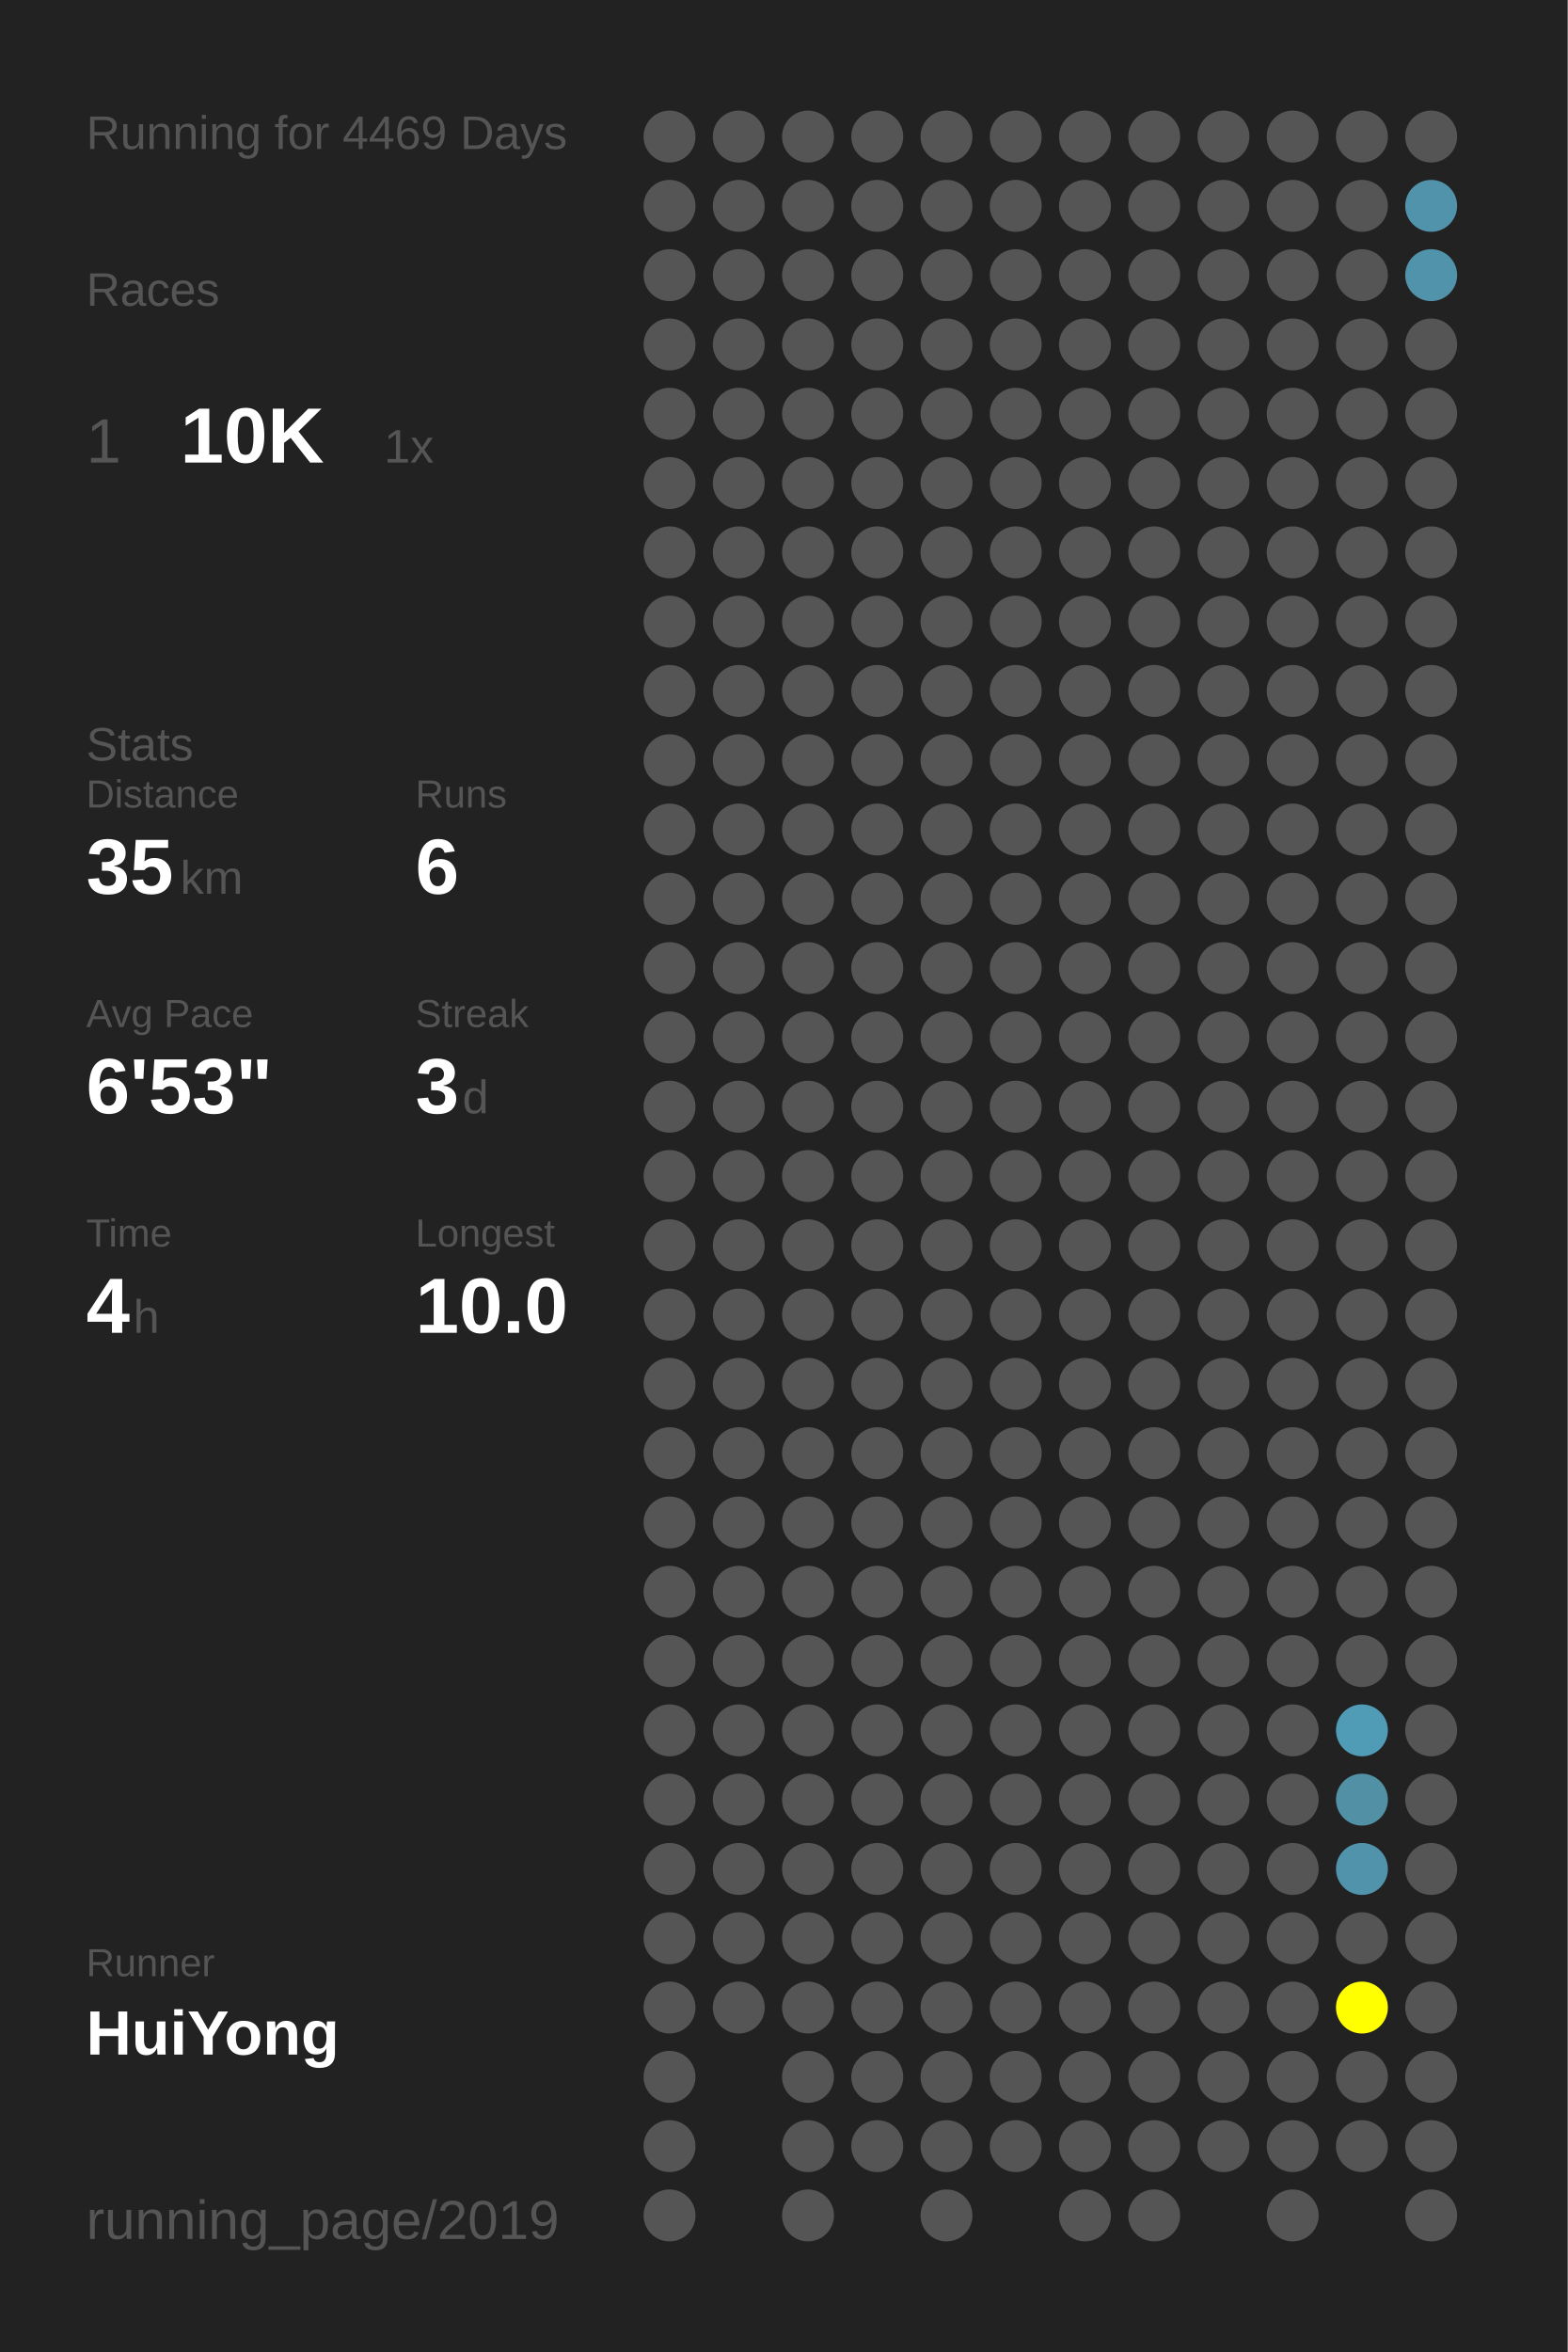
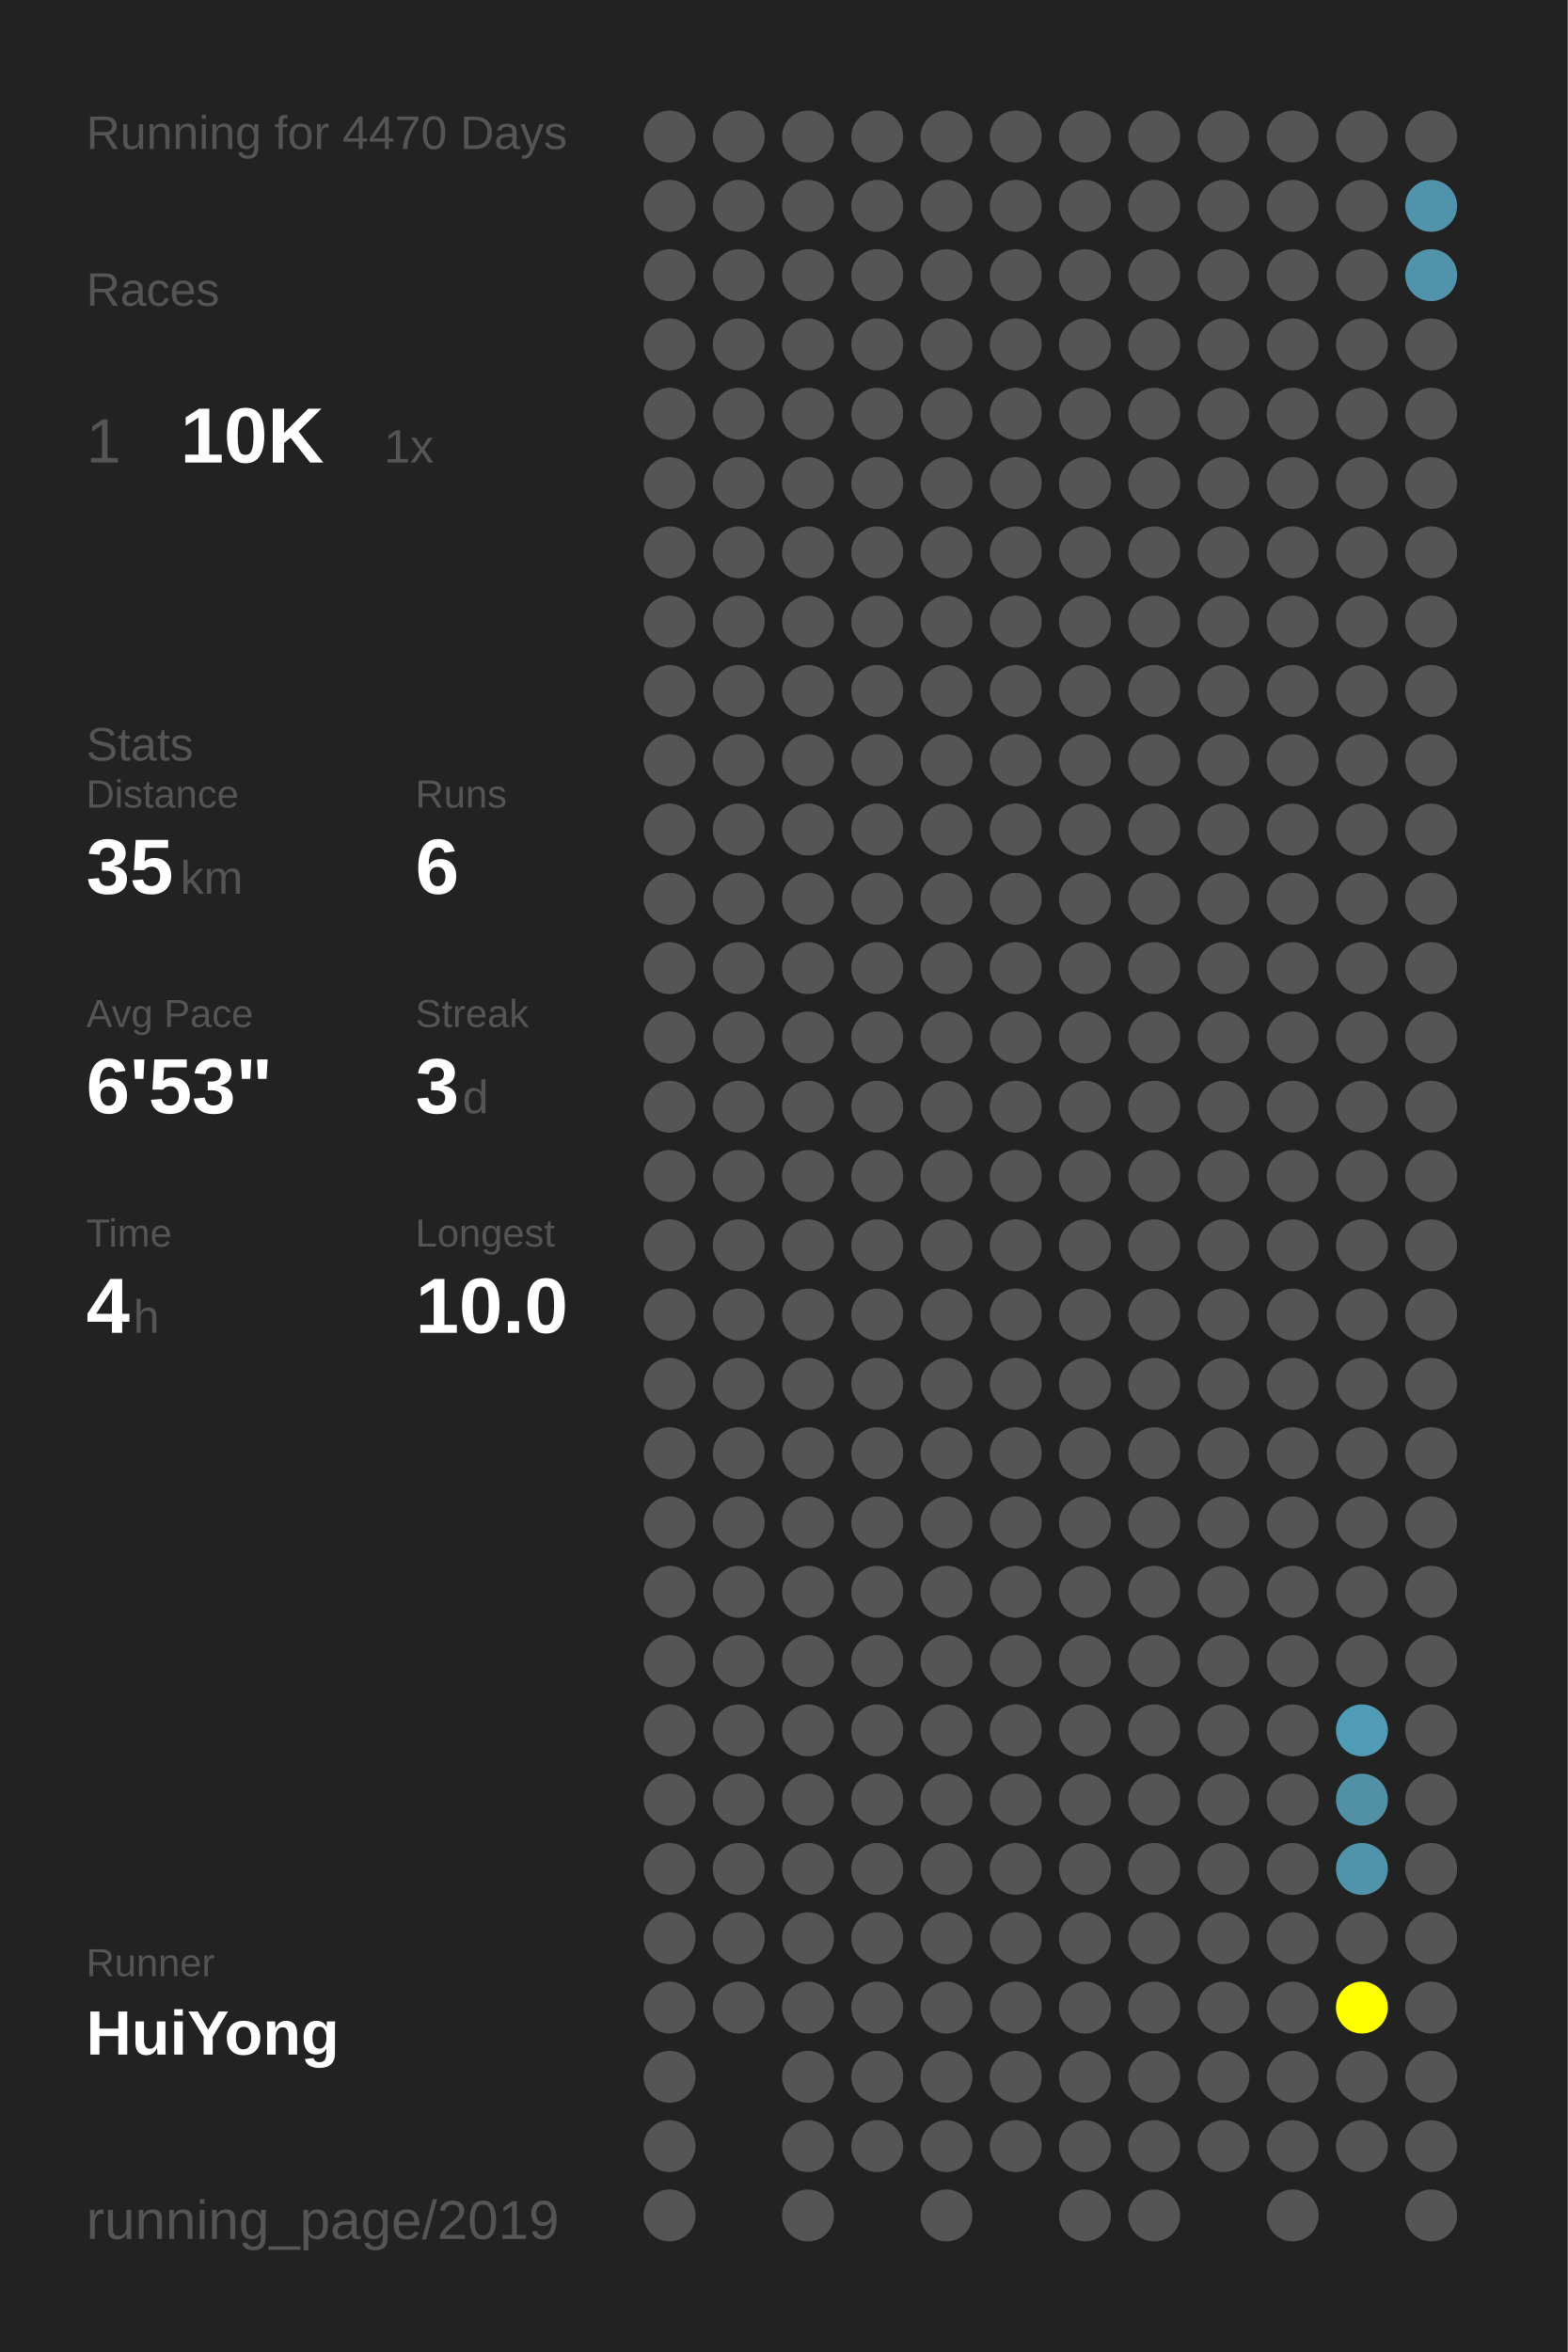
<svg xmlns="http://www.w3.org/2000/svg" baseProfile="full" height="300mm" version="1.1" viewBox="0,0,200,300" width="200mm">
  <defs />
  <rect fill="#222222" height="300" width="200" x="0" y="0" />
-   <text fill="#555555" style="font-size:6px; font-family:Arial;" x="11" y="19">Running for 4469 Days</text>
+   <text fill="#555555" style="font-size:6px; font-family:Arial;" x="11" y="19">Running for 4470 Days</text>
  <text fill="#555555" style="font-size:6px; font-family:Arial;" x="11" y="39">Races</text>
  <text fill="#555555" style="font-size:8px; font-family:Arial;" x="11" y="59">1</text>
  <text fill="#FFFFFF" style="font-size:10px; font-family:Arial; font-weight:bold;" x="23" y="59">10K</text>
  <text fill="#555555" style="font-size:6px; font-family:Arial;" x="49" y="59">1x</text>
  <text fill="#555555" style="font-size:6px; font-family:Arial;" x="11" y="97">Stats</text>
  <text fill="#555555" style="font-size:5px; font-family:Arial;" x="11" y="103">Distance</text>
  <text fill="#FFFFFF" style="font-size:10px; font-family:Arial; font-weight:bold;" x="11" y="114">35</text>
  <text fill="#555555" style="font-size:6px; font-family:Arial;" x="23" y="114">km</text>
  <text fill="#555555" style="font-size:5px; font-family:Arial;" x="53" y="103">Runs</text>
  <text fill="#FFFFFF" style="font-size:10px; font-family:Arial; font-weight:bold;" x="53" y="114">6</text>
  <text fill="#555555" style="font-size:5px; font-family:Arial;" x="11" y="131">Avg Pace</text>
  <text fill="#FFFFFF" style="font-size:10px; font-family:Arial; font-weight:bold;" x="11" y="142">6'53"</text>
  <text fill="#555555" style="font-size:5px; font-family:Arial;" x="53" y="131">Streak</text>
  <text fill="#FFFFFF" style="font-size:10px; font-family:Arial; font-weight:bold;" x="53" y="142">3</text>
  <text fill="#555555" style="font-size:6px; font-family:Arial;" x="59" y="142">d</text>
  <text fill="#555555" style="font-size:5px; font-family:Arial;" x="11" y="159">Time</text>
  <text fill="#FFFFFF" style="font-size:10px; font-family:Arial; font-weight:bold;" x="11" y="170">4</text>
  <text fill="#555555" style="font-size:6px; font-family:Arial;" x="17" y="170">h</text>
  <text fill="#555555" style="font-size:5px; font-family:Arial;" x="53" y="159">Longest</text>
  <text fill="#FFFFFF" style="font-size:10px; font-family:Arial; font-weight:bold;" x="53" y="170">10.0</text>
  <text fill="#555555" style="font-size:5px; font-family:Arial;" x="11" y="252.065">Runner</text>
  <text fill="#FFFFFF" style="font-size:8px; font-family:Arial; font-weight:bold;" x="11" y="262.065">HuiYong</text>
  <text fill="#555555" style="font-size:7px; font-family:Arial;" x="11" y="285.581">running_page/2019</text>
  <circle cx="85.417" cy="17.419" fill="#555555" r="3.312" />
  <circle cx="85.417" cy="26.258" fill="#555555" r="3.312" />
  <circle cx="85.417" cy="35.097" fill="#555555" r="3.312" />
  <circle cx="85.417" cy="43.935" fill="#555555" r="3.312" />
  <circle cx="85.417" cy="52.774" fill="#555555" r="3.312" />
  <circle cx="85.417" cy="61.613" fill="#555555" r="3.312" />
  <circle cx="85.417" cy="70.452" fill="#555555" r="3.312" />
  <circle cx="85.417" cy="79.29" fill="#555555" r="3.312" />
  <circle cx="85.417" cy="88.129" fill="#555555" r="3.312" />
  <circle cx="85.417" cy="96.968" fill="#555555" r="3.312" />
  <circle cx="85.417" cy="105.806" fill="#555555" r="3.312" />
  <circle cx="85.417" cy="114.645" fill="#555555" r="3.312" />
  <circle cx="85.417" cy="123.484" fill="#555555" r="3.312" />
  <circle cx="85.417" cy="132.323" fill="#555555" r="3.312" />
  <circle cx="85.417" cy="141.161" fill="#555555" r="3.312" />
  <circle cx="85.417" cy="150" fill="#555555" r="3.312" />
  <circle cx="85.417" cy="158.839" fill="#555555" r="3.312" />
  <circle cx="85.417" cy="167.677" fill="#555555" r="3.312" />
  <circle cx="85.417" cy="176.516" fill="#555555" r="3.312" />
  <circle cx="85.417" cy="185.355" fill="#555555" r="3.312" />
  <circle cx="85.417" cy="194.194" fill="#555555" r="3.312" />
  <circle cx="85.417" cy="203.032" fill="#555555" r="3.312" />
  <circle cx="85.417" cy="211.871" fill="#555555" r="3.312" />
  <circle cx="85.417" cy="220.71" fill="#555555" r="3.312" />
  <circle cx="85.417" cy="229.548" fill="#555555" r="3.312" />
  <circle cx="85.417" cy="238.387" fill="#555555" r="3.312" />
  <circle cx="85.417" cy="247.226" fill="#555555" r="3.312" />
  <circle cx="85.417" cy="256.065" fill="#555555" r="3.312" />
  <circle cx="85.417" cy="264.903" fill="#555555" r="3.312" />
  <circle cx="85.417" cy="273.742" fill="#555555" r="3.312" />
  <circle cx="85.417" cy="282.581" fill="#555555" r="3.312" />
  <circle cx="94.25" cy="17.419" fill="#555555" r="3.312" />
  <circle cx="94.25" cy="26.258" fill="#555555" r="3.312" />
  <circle cx="94.25" cy="35.097" fill="#555555" r="3.312" />
  <circle cx="94.25" cy="43.935" fill="#555555" r="3.312" />
  <circle cx="94.25" cy="52.774" fill="#555555" r="3.312" />
  <circle cx="94.25" cy="61.613" fill="#555555" r="3.312" />
  <circle cx="94.25" cy="70.452" fill="#555555" r="3.312" />
  <circle cx="94.25" cy="79.29" fill="#555555" r="3.312" />
  <circle cx="94.25" cy="88.129" fill="#555555" r="3.312" />
  <circle cx="94.25" cy="96.968" fill="#555555" r="3.312" />
  <circle cx="94.25" cy="105.806" fill="#555555" r="3.312" />
  <circle cx="94.25" cy="114.645" fill="#555555" r="3.312" />
  <circle cx="94.25" cy="123.484" fill="#555555" r="3.312" />
  <circle cx="94.25" cy="132.323" fill="#555555" r="3.312" />
  <circle cx="94.25" cy="141.161" fill="#555555" r="3.312" />
  <circle cx="94.25" cy="150" fill="#555555" r="3.312" />
  <circle cx="94.25" cy="158.839" fill="#555555" r="3.312" />
  <circle cx="94.25" cy="167.677" fill="#555555" r="3.312" />
  <circle cx="94.25" cy="176.516" fill="#555555" r="3.312" />
  <circle cx="94.25" cy="185.355" fill="#555555" r="3.312" />
  <circle cx="94.25" cy="194.194" fill="#555555" r="3.312" />
  <circle cx="94.25" cy="203.032" fill="#555555" r="3.312" />
  <circle cx="94.25" cy="211.871" fill="#555555" r="3.312" />
  <circle cx="94.25" cy="220.71" fill="#555555" r="3.312" />
  <circle cx="94.25" cy="229.548" fill="#555555" r="3.312" />
  <circle cx="94.25" cy="238.387" fill="#555555" r="3.312" />
  <circle cx="94.25" cy="247.226" fill="#555555" r="3.312" />
  <circle cx="94.25" cy="256.065" fill="#555555" r="3.312" />
  <circle cx="103.083" cy="17.419" fill="#555555" r="3.312" />
  <circle cx="103.083" cy="26.258" fill="#555555" r="3.312" />
  <circle cx="103.083" cy="35.097" fill="#555555" r="3.312" />
  <circle cx="103.083" cy="43.935" fill="#555555" r="3.312" />
  <circle cx="103.083" cy="52.774" fill="#555555" r="3.312" />
  <circle cx="103.083" cy="61.613" fill="#555555" r="3.312" />
  <circle cx="103.083" cy="70.452" fill="#555555" r="3.312" />
  <circle cx="103.083" cy="79.29" fill="#555555" r="3.312" />
  <circle cx="103.083" cy="88.129" fill="#555555" r="3.312" />
  <circle cx="103.083" cy="96.968" fill="#555555" r="3.312" />
  <circle cx="103.083" cy="105.806" fill="#555555" r="3.312" />
  <circle cx="103.083" cy="114.645" fill="#555555" r="3.312" />
  <circle cx="103.083" cy="123.484" fill="#555555" r="3.312" />
  <circle cx="103.083" cy="132.323" fill="#555555" r="3.312" />
  <circle cx="103.083" cy="141.161" fill="#555555" r="3.312" />
  <circle cx="103.083" cy="150" fill="#555555" r="3.312" />
  <circle cx="103.083" cy="158.839" fill="#555555" r="3.312" />
  <circle cx="103.083" cy="167.677" fill="#555555" r="3.312" />
  <circle cx="103.083" cy="176.516" fill="#555555" r="3.312" />
  <circle cx="103.083" cy="185.355" fill="#555555" r="3.312" />
  <circle cx="103.083" cy="194.194" fill="#555555" r="3.312" />
  <circle cx="103.083" cy="203.032" fill="#555555" r="3.312" />
  <circle cx="103.083" cy="211.871" fill="#555555" r="3.312" />
  <circle cx="103.083" cy="220.71" fill="#555555" r="3.312" />
  <circle cx="103.083" cy="229.548" fill="#555555" r="3.312" />
  <circle cx="103.083" cy="238.387" fill="#555555" r="3.312" />
  <circle cx="103.083" cy="247.226" fill="#555555" r="3.312" />
  <circle cx="103.083" cy="256.065" fill="#555555" r="3.312" />
  <circle cx="103.083" cy="264.903" fill="#555555" r="3.312" />
  <circle cx="103.083" cy="273.742" fill="#555555" r="3.312" />
  <circle cx="103.083" cy="282.581" fill="#555555" r="3.312" />
  <circle cx="111.917" cy="17.419" fill="#555555" r="3.312" />
  <circle cx="111.917" cy="26.258" fill="#555555" r="3.312" />
  <circle cx="111.917" cy="35.097" fill="#555555" r="3.312" />
  <circle cx="111.917" cy="43.935" fill="#555555" r="3.312" />
  <circle cx="111.917" cy="52.774" fill="#555555" r="3.312" />
  <circle cx="111.917" cy="61.613" fill="#555555" r="3.312" />
  <circle cx="111.917" cy="70.452" fill="#555555" r="3.312" />
  <circle cx="111.917" cy="79.29" fill="#555555" r="3.312" />
  <circle cx="111.917" cy="88.129" fill="#555555" r="3.312" />
  <circle cx="111.917" cy="96.968" fill="#555555" r="3.312" />
  <circle cx="111.917" cy="105.806" fill="#555555" r="3.312" />
  <circle cx="111.917" cy="114.645" fill="#555555" r="3.312" />
  <circle cx="111.917" cy="123.484" fill="#555555" r="3.312" />
  <circle cx="111.917" cy="132.323" fill="#555555" r="3.312" />
  <circle cx="111.917" cy="141.161" fill="#555555" r="3.312" />
  <circle cx="111.917" cy="150" fill="#555555" r="3.312" />
  <circle cx="111.917" cy="158.839" fill="#555555" r="3.312" />
  <circle cx="111.917" cy="167.677" fill="#555555" r="3.312" />
  <circle cx="111.917" cy="176.516" fill="#555555" r="3.312" />
  <circle cx="111.917" cy="185.355" fill="#555555" r="3.312" />
  <circle cx="111.917" cy="194.194" fill="#555555" r="3.312" />
  <circle cx="111.917" cy="203.032" fill="#555555" r="3.312" />
  <circle cx="111.917" cy="211.871" fill="#555555" r="3.312" />
  <circle cx="111.917" cy="220.71" fill="#555555" r="3.312" />
  <circle cx="111.917" cy="229.548" fill="#555555" r="3.312" />
  <circle cx="111.917" cy="238.387" fill="#555555" r="3.312" />
  <circle cx="111.917" cy="247.226" fill="#555555" r="3.312" />
  <circle cx="111.917" cy="256.065" fill="#555555" r="3.312" />
  <circle cx="111.917" cy="264.903" fill="#555555" r="3.312" />
  <circle cx="111.917" cy="273.742" fill="#555555" r="3.312" />
  <circle cx="120.75" cy="17.419" fill="#555555" r="3.312" />
  <circle cx="120.75" cy="26.258" fill="#555555" r="3.312" />
  <circle cx="120.75" cy="35.097" fill="#555555" r="3.312" />
  <circle cx="120.75" cy="43.935" fill="#555555" r="3.312" />
  <circle cx="120.75" cy="52.774" fill="#555555" r="3.312" />
  <circle cx="120.75" cy="61.613" fill="#555555" r="3.312" />
  <circle cx="120.75" cy="70.452" fill="#555555" r="3.312" />
  <circle cx="120.75" cy="79.29" fill="#555555" r="3.312" />
  <circle cx="120.75" cy="88.129" fill="#555555" r="3.312" />
  <circle cx="120.75" cy="96.968" fill="#555555" r="3.312" />
  <circle cx="120.75" cy="105.806" fill="#555555" r="3.312" />
  <circle cx="120.75" cy="114.645" fill="#555555" r="3.312" />
  <circle cx="120.75" cy="123.484" fill="#555555" r="3.312" />
  <circle cx="120.75" cy="132.323" fill="#555555" r="3.312" />
  <circle cx="120.75" cy="141.161" fill="#555555" r="3.312" />
  <circle cx="120.75" cy="150" fill="#555555" r="3.312" />
  <circle cx="120.75" cy="158.839" fill="#555555" r="3.312" />
  <circle cx="120.75" cy="167.677" fill="#555555" r="3.312" />
  <circle cx="120.75" cy="176.516" fill="#555555" r="3.312" />
  <circle cx="120.75" cy="185.355" fill="#555555" r="3.312" />
  <circle cx="120.75" cy="194.194" fill="#555555" r="3.312" />
  <circle cx="120.75" cy="203.032" fill="#555555" r="3.312" />
  <circle cx="120.75" cy="211.871" fill="#555555" r="3.312" />
  <circle cx="120.75" cy="220.71" fill="#555555" r="3.312" />
  <circle cx="120.75" cy="229.548" fill="#555555" r="3.312" />
  <circle cx="120.75" cy="238.387" fill="#555555" r="3.312" />
  <circle cx="120.75" cy="247.226" fill="#555555" r="3.312" />
  <circle cx="120.75" cy="256.065" fill="#555555" r="3.312" />
  <circle cx="120.75" cy="264.903" fill="#555555" r="3.312" />
  <circle cx="120.75" cy="273.742" fill="#555555" r="3.312" />
  <circle cx="120.75" cy="282.581" fill="#555555" r="3.312" />
  <circle cx="129.583" cy="17.419" fill="#555555" r="3.312" />
  <circle cx="129.583" cy="26.258" fill="#555555" r="3.312" />
  <circle cx="129.583" cy="35.097" fill="#555555" r="3.312" />
  <circle cx="129.583" cy="43.935" fill="#555555" r="3.312" />
  <circle cx="129.583" cy="52.774" fill="#555555" r="3.312" />
  <circle cx="129.583" cy="61.613" fill="#555555" r="3.312" />
  <circle cx="129.583" cy="70.452" fill="#555555" r="3.312" />
  <circle cx="129.583" cy="79.29" fill="#555555" r="3.312" />
  <circle cx="129.583" cy="88.129" fill="#555555" r="3.312" />
  <circle cx="129.583" cy="96.968" fill="#555555" r="3.312" />
  <circle cx="129.583" cy="105.806" fill="#555555" r="3.312" />
  <circle cx="129.583" cy="114.645" fill="#555555" r="3.312" />
  <circle cx="129.583" cy="123.484" fill="#555555" r="3.312" />
  <circle cx="129.583" cy="132.323" fill="#555555" r="3.312" />
  <circle cx="129.583" cy="141.161" fill="#555555" r="3.312" />
  <circle cx="129.583" cy="150" fill="#555555" r="3.312" />
  <circle cx="129.583" cy="158.839" fill="#555555" r="3.312" />
  <circle cx="129.583" cy="167.677" fill="#555555" r="3.312" />
  <circle cx="129.583" cy="176.516" fill="#555555" r="3.312" />
  <circle cx="129.583" cy="185.355" fill="#555555" r="3.312" />
  <circle cx="129.583" cy="194.194" fill="#555555" r="3.312" />
  <circle cx="129.583" cy="203.032" fill="#555555" r="3.312" />
  <circle cx="129.583" cy="211.871" fill="#555555" r="3.312" />
  <circle cx="129.583" cy="220.71" fill="#555555" r="3.312" />
  <circle cx="129.583" cy="229.548" fill="#555555" r="3.312" />
  <circle cx="129.583" cy="238.387" fill="#555555" r="3.312" />
  <circle cx="129.583" cy="247.226" fill="#555555" r="3.312" />
  <circle cx="129.583" cy="256.065" fill="#555555" r="3.312" />
  <circle cx="129.583" cy="264.903" fill="#555555" r="3.312" />
  <circle cx="129.583" cy="273.742" fill="#555555" r="3.312" />
  <circle cx="138.417" cy="17.419" fill="#555555" r="3.312" />
  <circle cx="138.417" cy="26.258" fill="#555555" r="3.312" />
  <circle cx="138.417" cy="35.097" fill="#555555" r="3.312" />
  <circle cx="138.417" cy="43.935" fill="#555555" r="3.312" />
  <circle cx="138.417" cy="52.774" fill="#555555" r="3.312" />
  <circle cx="138.417" cy="61.613" fill="#555555" r="3.312" />
  <circle cx="138.417" cy="70.452" fill="#555555" r="3.312" />
  <circle cx="138.417" cy="79.29" fill="#555555" r="3.312" />
  <circle cx="138.417" cy="88.129" fill="#555555" r="3.312" />
  <circle cx="138.417" cy="96.968" fill="#555555" r="3.312" />
  <circle cx="138.417" cy="105.806" fill="#555555" r="3.312" />
  <circle cx="138.417" cy="114.645" fill="#555555" r="3.312" />
  <circle cx="138.417" cy="123.484" fill="#555555" r="3.312" />
  <circle cx="138.417" cy="132.323" fill="#555555" r="3.312" />
  <circle cx="138.417" cy="141.161" fill="#555555" r="3.312" />
  <circle cx="138.417" cy="150" fill="#555555" r="3.312" />
  <circle cx="138.417" cy="158.839" fill="#555555" r="3.312" />
  <circle cx="138.417" cy="167.677" fill="#555555" r="3.312" />
  <circle cx="138.417" cy="176.516" fill="#555555" r="3.312" />
  <circle cx="138.417" cy="185.355" fill="#555555" r="3.312" />
  <circle cx="138.417" cy="194.194" fill="#555555" r="3.312" />
  <circle cx="138.417" cy="203.032" fill="#555555" r="3.312" />
  <circle cx="138.417" cy="211.871" fill="#555555" r="3.312" />
  <circle cx="138.417" cy="220.71" fill="#555555" r="3.312" />
  <circle cx="138.417" cy="229.548" fill="#555555" r="3.312" />
  <circle cx="138.417" cy="238.387" fill="#555555" r="3.312" />
  <circle cx="138.417" cy="247.226" fill="#555555" r="3.312" />
  <circle cx="138.417" cy="256.065" fill="#555555" r="3.312" />
  <circle cx="138.417" cy="264.903" fill="#555555" r="3.312" />
  <circle cx="138.417" cy="273.742" fill="#555555" r="3.312" />
  <circle cx="138.417" cy="282.581" fill="#555555" r="3.312" />
  <circle cx="147.25" cy="17.419" fill="#555555" r="3.312" />
  <circle cx="147.25" cy="26.258" fill="#555555" r="3.312" />
  <circle cx="147.25" cy="35.097" fill="#555555" r="3.312" />
  <circle cx="147.25" cy="43.935" fill="#555555" r="3.312" />
  <circle cx="147.25" cy="52.774" fill="#555555" r="3.312" />
  <circle cx="147.25" cy="61.613" fill="#555555" r="3.312" />
  <circle cx="147.25" cy="70.452" fill="#555555" r="3.312" />
  <circle cx="147.25" cy="79.29" fill="#555555" r="3.312" />
  <circle cx="147.25" cy="88.129" fill="#555555" r="3.312" />
  <circle cx="147.25" cy="96.968" fill="#555555" r="3.312" />
  <circle cx="147.25" cy="105.806" fill="#555555" r="3.312" />
  <circle cx="147.25" cy="114.645" fill="#555555" r="3.312" />
  <circle cx="147.25" cy="123.484" fill="#555555" r="3.312" />
  <circle cx="147.25" cy="132.323" fill="#555555" r="3.312" />
  <circle cx="147.25" cy="141.161" fill="#555555" r="3.312" />
  <circle cx="147.25" cy="150" fill="#555555" r="3.312" />
  <circle cx="147.25" cy="158.839" fill="#555555" r="3.312" />
  <circle cx="147.25" cy="167.677" fill="#555555" r="3.312" />
  <circle cx="147.25" cy="176.516" fill="#555555" r="3.312" />
  <circle cx="147.25" cy="185.355" fill="#555555" r="3.312" />
  <circle cx="147.25" cy="194.194" fill="#555555" r="3.312" />
  <circle cx="147.25" cy="203.032" fill="#555555" r="3.312" />
  <circle cx="147.25" cy="211.871" fill="#555555" r="3.312" />
  <circle cx="147.25" cy="220.71" fill="#555555" r="3.312" />
  <circle cx="147.25" cy="229.548" fill="#555555" r="3.312" />
  <circle cx="147.25" cy="238.387" fill="#555555" r="3.312" />
  <circle cx="147.25" cy="247.226" fill="#555555" r="3.312" />
  <circle cx="147.25" cy="256.065" fill="#555555" r="3.312" />
  <circle cx="147.25" cy="264.903" fill="#555555" r="3.312" />
  <circle cx="147.25" cy="273.742" fill="#555555" r="3.312" />
  <circle cx="147.25" cy="282.581" fill="#555555" r="3.312" />
  <circle cx="156.083" cy="17.419" fill="#555555" r="3.312" />
  <circle cx="156.083" cy="26.258" fill="#555555" r="3.312" />
  <circle cx="156.083" cy="35.097" fill="#555555" r="3.312" />
  <circle cx="156.083" cy="43.935" fill="#555555" r="3.312" />
  <circle cx="156.083" cy="52.774" fill="#555555" r="3.312" />
  <circle cx="156.083" cy="61.613" fill="#555555" r="3.312" />
  <circle cx="156.083" cy="70.452" fill="#555555" r="3.312" />
  <circle cx="156.083" cy="79.29" fill="#555555" r="3.312" />
  <circle cx="156.083" cy="88.129" fill="#555555" r="3.312" />
  <circle cx="156.083" cy="96.968" fill="#555555" r="3.312" />
  <circle cx="156.083" cy="105.806" fill="#555555" r="3.312" />
  <circle cx="156.083" cy="114.645" fill="#555555" r="3.312" />
  <circle cx="156.083" cy="123.484" fill="#555555" r="3.312" />
  <circle cx="156.083" cy="132.323" fill="#555555" r="3.312" />
  <circle cx="156.083" cy="141.161" fill="#555555" r="3.312" />
  <circle cx="156.083" cy="150" fill="#555555" r="3.312" />
  <circle cx="156.083" cy="158.839" fill="#555555" r="3.312" />
  <circle cx="156.083" cy="167.677" fill="#555555" r="3.312" />
  <circle cx="156.083" cy="176.516" fill="#555555" r="3.312" />
  <circle cx="156.083" cy="185.355" fill="#555555" r="3.312" />
  <circle cx="156.083" cy="194.194" fill="#555555" r="3.312" />
  <circle cx="156.083" cy="203.032" fill="#555555" r="3.312" />
  <circle cx="156.083" cy="211.871" fill="#555555" r="3.312" />
  <circle cx="156.083" cy="220.71" fill="#555555" r="3.312" />
  <circle cx="156.083" cy="229.548" fill="#555555" r="3.312" />
  <circle cx="156.083" cy="238.387" fill="#555555" r="3.312" />
  <circle cx="156.083" cy="247.226" fill="#555555" r="3.312" />
  <circle cx="156.083" cy="256.065" fill="#555555" r="3.312" />
  <circle cx="156.083" cy="264.903" fill="#555555" r="3.312" />
  <circle cx="156.083" cy="273.742" fill="#555555" r="3.312" />
  <circle cx="164.917" cy="17.419" fill="#555555" r="3.312" />
  <circle cx="164.917" cy="26.258" fill="#555555" r="3.312" />
  <circle cx="164.917" cy="35.097" fill="#555555" r="3.312" />
  <circle cx="164.917" cy="43.935" fill="#555555" r="3.312" />
  <circle cx="164.917" cy="52.774" fill="#555555" r="3.312" />
  <circle cx="164.917" cy="61.613" fill="#555555" r="3.312" />
  <circle cx="164.917" cy="70.452" fill="#555555" r="3.312" />
  <circle cx="164.917" cy="79.29" fill="#555555" r="3.312" />
  <circle cx="164.917" cy="88.129" fill="#555555" r="3.312" />
  <circle cx="164.917" cy="96.968" fill="#555555" r="3.312" />
  <circle cx="164.917" cy="105.806" fill="#555555" r="3.312" />
  <circle cx="164.917" cy="114.645" fill="#555555" r="3.312" />
  <circle cx="164.917" cy="123.484" fill="#555555" r="3.312" />
  <circle cx="164.917" cy="132.323" fill="#555555" r="3.312" />
  <circle cx="164.917" cy="141.161" fill="#555555" r="3.312" />
  <circle cx="164.917" cy="150" fill="#555555" r="3.312" />
  <circle cx="164.917" cy="158.839" fill="#555555" r="3.312" />
  <circle cx="164.917" cy="167.677" fill="#555555" r="3.312" />
  <circle cx="164.917" cy="176.516" fill="#555555" r="3.312" />
  <circle cx="164.917" cy="185.355" fill="#555555" r="3.312" />
  <circle cx="164.917" cy="194.194" fill="#555555" r="3.312" />
  <circle cx="164.917" cy="203.032" fill="#555555" r="3.312" />
  <circle cx="164.917" cy="211.871" fill="#555555" r="3.312" />
  <circle cx="164.917" cy="220.71" fill="#555555" r="3.312" />
  <circle cx="164.917" cy="229.548" fill="#555555" r="3.312" />
  <circle cx="164.917" cy="238.387" fill="#555555" r="3.312" />
  <circle cx="164.917" cy="247.226" fill="#555555" r="3.312" />
  <circle cx="164.917" cy="256.065" fill="#555555" r="3.312" />
  <circle cx="164.917" cy="264.903" fill="#555555" r="3.312" />
  <circle cx="164.917" cy="273.742" fill="#555555" r="3.312" />
  <circle cx="164.917" cy="282.581" fill="#555555" r="3.312" />
  <circle cx="173.75" cy="17.419" fill="#555555" r="3.312" />
  <circle cx="173.75" cy="26.258" fill="#555555" r="3.312" />
  <circle cx="173.75" cy="35.097" fill="#555555" r="3.312" />
  <circle cx="173.75" cy="43.935" fill="#555555" r="3.312" />
  <circle cx="173.75" cy="52.774" fill="#555555" r="3.312" />
  <circle cx="173.75" cy="61.613" fill="#555555" r="3.312" />
  <circle cx="173.75" cy="70.452" fill="#555555" r="3.312" />
  <circle cx="173.75" cy="79.29" fill="#555555" r="3.312" />
  <circle cx="173.75" cy="88.129" fill="#555555" r="3.312" />
  <circle cx="173.75" cy="96.968" fill="#555555" r="3.312" />
  <circle cx="173.75" cy="105.806" fill="#555555" r="3.312" />
  <circle cx="173.75" cy="114.645" fill="#555555" r="3.312" />
  <circle cx="173.75" cy="123.484" fill="#555555" r="3.312" />
  <circle cx="173.75" cy="132.323" fill="#555555" r="3.312" />
  <circle cx="173.75" cy="141.161" fill="#555555" r="3.312" />
  <circle cx="173.75" cy="150" fill="#555555" r="3.312" />
  <circle cx="173.75" cy="158.839" fill="#555555" r="3.312" />
  <circle cx="173.75" cy="167.677" fill="#555555" r="3.312" />
  <circle cx="173.75" cy="176.516" fill="#555555" r="3.312" />
  <circle cx="173.75" cy="185.355" fill="#555555" r="3.312" />
  <circle cx="173.75" cy="194.194" fill="#555555" r="3.312" />
  <circle cx="173.75" cy="203.032" fill="#555555" r="3.312" />
  <circle cx="173.75" cy="211.871" fill="#555555" r="3.312" />
  <circle cx="173.75" cy="220.71" fill="#509bb5" r="3.312" />
  <circle cx="173.75" cy="229.548" fill="#5190a5" r="3.312" />
  <circle cx="173.75" cy="238.387" fill="#5093aa" r="3.312" />
  <circle cx="173.75" cy="247.226" fill="#555555" r="3.312" />
  <circle cx="173.75" cy="256.065" fill="#FFFF00" r="3.312" />
  <circle cx="173.75" cy="264.903" fill="#555555" r="3.312" />
  <circle cx="173.75" cy="273.742" fill="#555555" r="3.312" />
  <circle cx="182.583" cy="17.419" fill="#555555" r="3.312" />
  <circle cx="182.583" cy="26.258" fill="#5093aa" r="3.312" />
  <circle cx="182.583" cy="35.097" fill="#5093aa" r="3.312" />
  <circle cx="182.583" cy="43.935" fill="#555555" r="3.312" />
  <circle cx="182.583" cy="52.774" fill="#555555" r="3.312" />
  <circle cx="182.583" cy="61.613" fill="#555555" r="3.312" />
  <circle cx="182.583" cy="70.452" fill="#555555" r="3.312" />
  <circle cx="182.583" cy="79.29" fill="#555555" r="3.312" />
  <circle cx="182.583" cy="88.129" fill="#555555" r="3.312" />
  <circle cx="182.583" cy="96.968" fill="#555555" r="3.312" />
  <circle cx="182.583" cy="105.806" fill="#555555" r="3.312" />
  <circle cx="182.583" cy="114.645" fill="#555555" r="3.312" />
  <circle cx="182.583" cy="123.484" fill="#555555" r="3.312" />
  <circle cx="182.583" cy="132.323" fill="#555555" r="3.312" />
  <circle cx="182.583" cy="141.161" fill="#555555" r="3.312" />
  <circle cx="182.583" cy="150" fill="#555555" r="3.312" />
  <circle cx="182.583" cy="158.839" fill="#555555" r="3.312" />
  <circle cx="182.583" cy="167.677" fill="#555555" r="3.312" />
  <circle cx="182.583" cy="176.516" fill="#555555" r="3.312" />
  <circle cx="182.583" cy="185.355" fill="#555555" r="3.312" />
  <circle cx="182.583" cy="194.194" fill="#555555" r="3.312" />
  <circle cx="182.583" cy="203.032" fill="#555555" r="3.312" />
  <circle cx="182.583" cy="211.871" fill="#555555" r="3.312" />
  <circle cx="182.583" cy="220.71" fill="#555555" r="3.312" />
  <circle cx="182.583" cy="229.548" fill="#555555" r="3.312" />
  <circle cx="182.583" cy="238.387" fill="#555555" r="3.312" />
  <circle cx="182.583" cy="247.226" fill="#555555" r="3.312" />
  <circle cx="182.583" cy="256.065" fill="#555555" r="3.312" />
  <circle cx="182.583" cy="264.903" fill="#555555" r="3.312" />
  <circle cx="182.583" cy="273.742" fill="#555555" r="3.312" />
  <circle cx="182.583" cy="282.581" fill="#555555" r="3.312" />
</svg>
